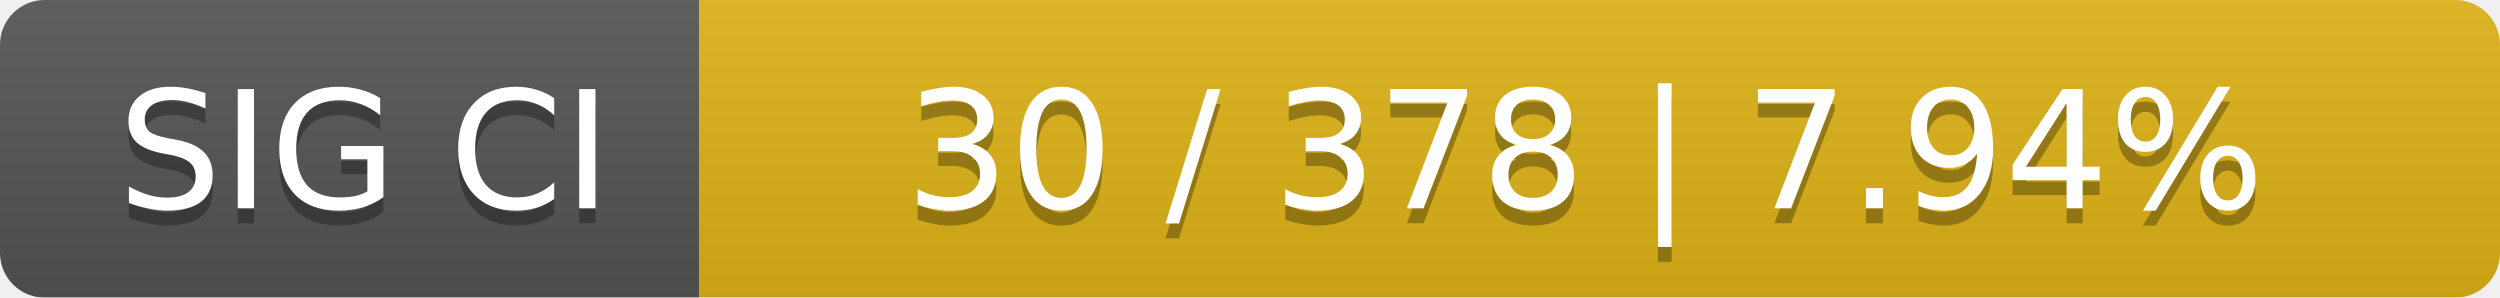
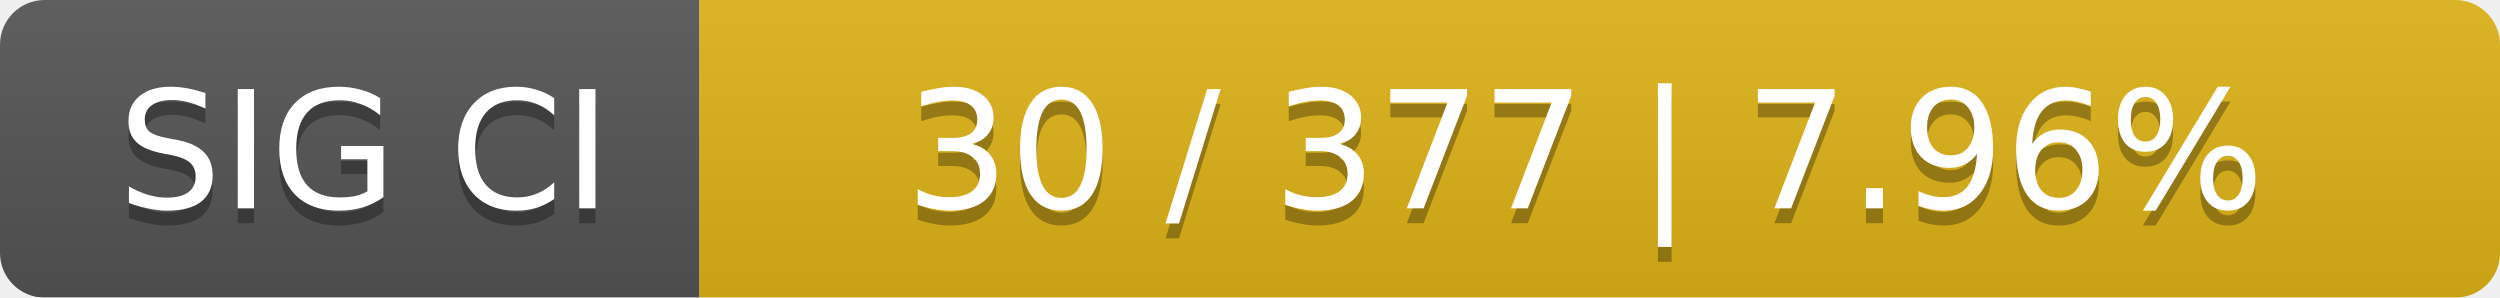
<svg xmlns="http://www.w3.org/2000/svg" width="168" height="20">
  <linearGradient id="smooth" x2="0" y2="100%">
    <stop offset="0" stop-color="#bbb" stop-opacity=".1" />
    <stop offset="1" stop-opacity=".1" />
  </linearGradient>
  <mask id="round">
    <rect width="168" height="20" rx="3" fill="#fff" />
  </mask>
  <g mask="url(#round)">
    <rect width="47" height="20" fill="#555" />
    <rect x="47" width="121" height="20" fill="#dfb317" />
    <rect width="168" height="20" fill="url(#smooth)" />
  </g>
  <g fill="#fff" text-anchor="middle" font-family="DejaVu Sans,Verdana,Geneva,sans-serif" font-size="11">
    <text x="24.5" y="15" fill="#010101" fill-opacity=".3">SIG CI</text>
    <text x="24.5" y="14">SIG CI</text>
-     <text x="106.5" y="15" fill="#010101" fill-opacity=".3">30 / 378    |    7.94%</text>
-     <text x="106.5" y="14">30 / 378    |    7.94%</text>
+     <text x="106.5" y="15" fill="#010101" fill-opacity=".3">30 / 377    |    7.96%</text>
+     <text x="106.5" y="14">30 / 377    |    7.96%</text>
  </g>
</svg>
